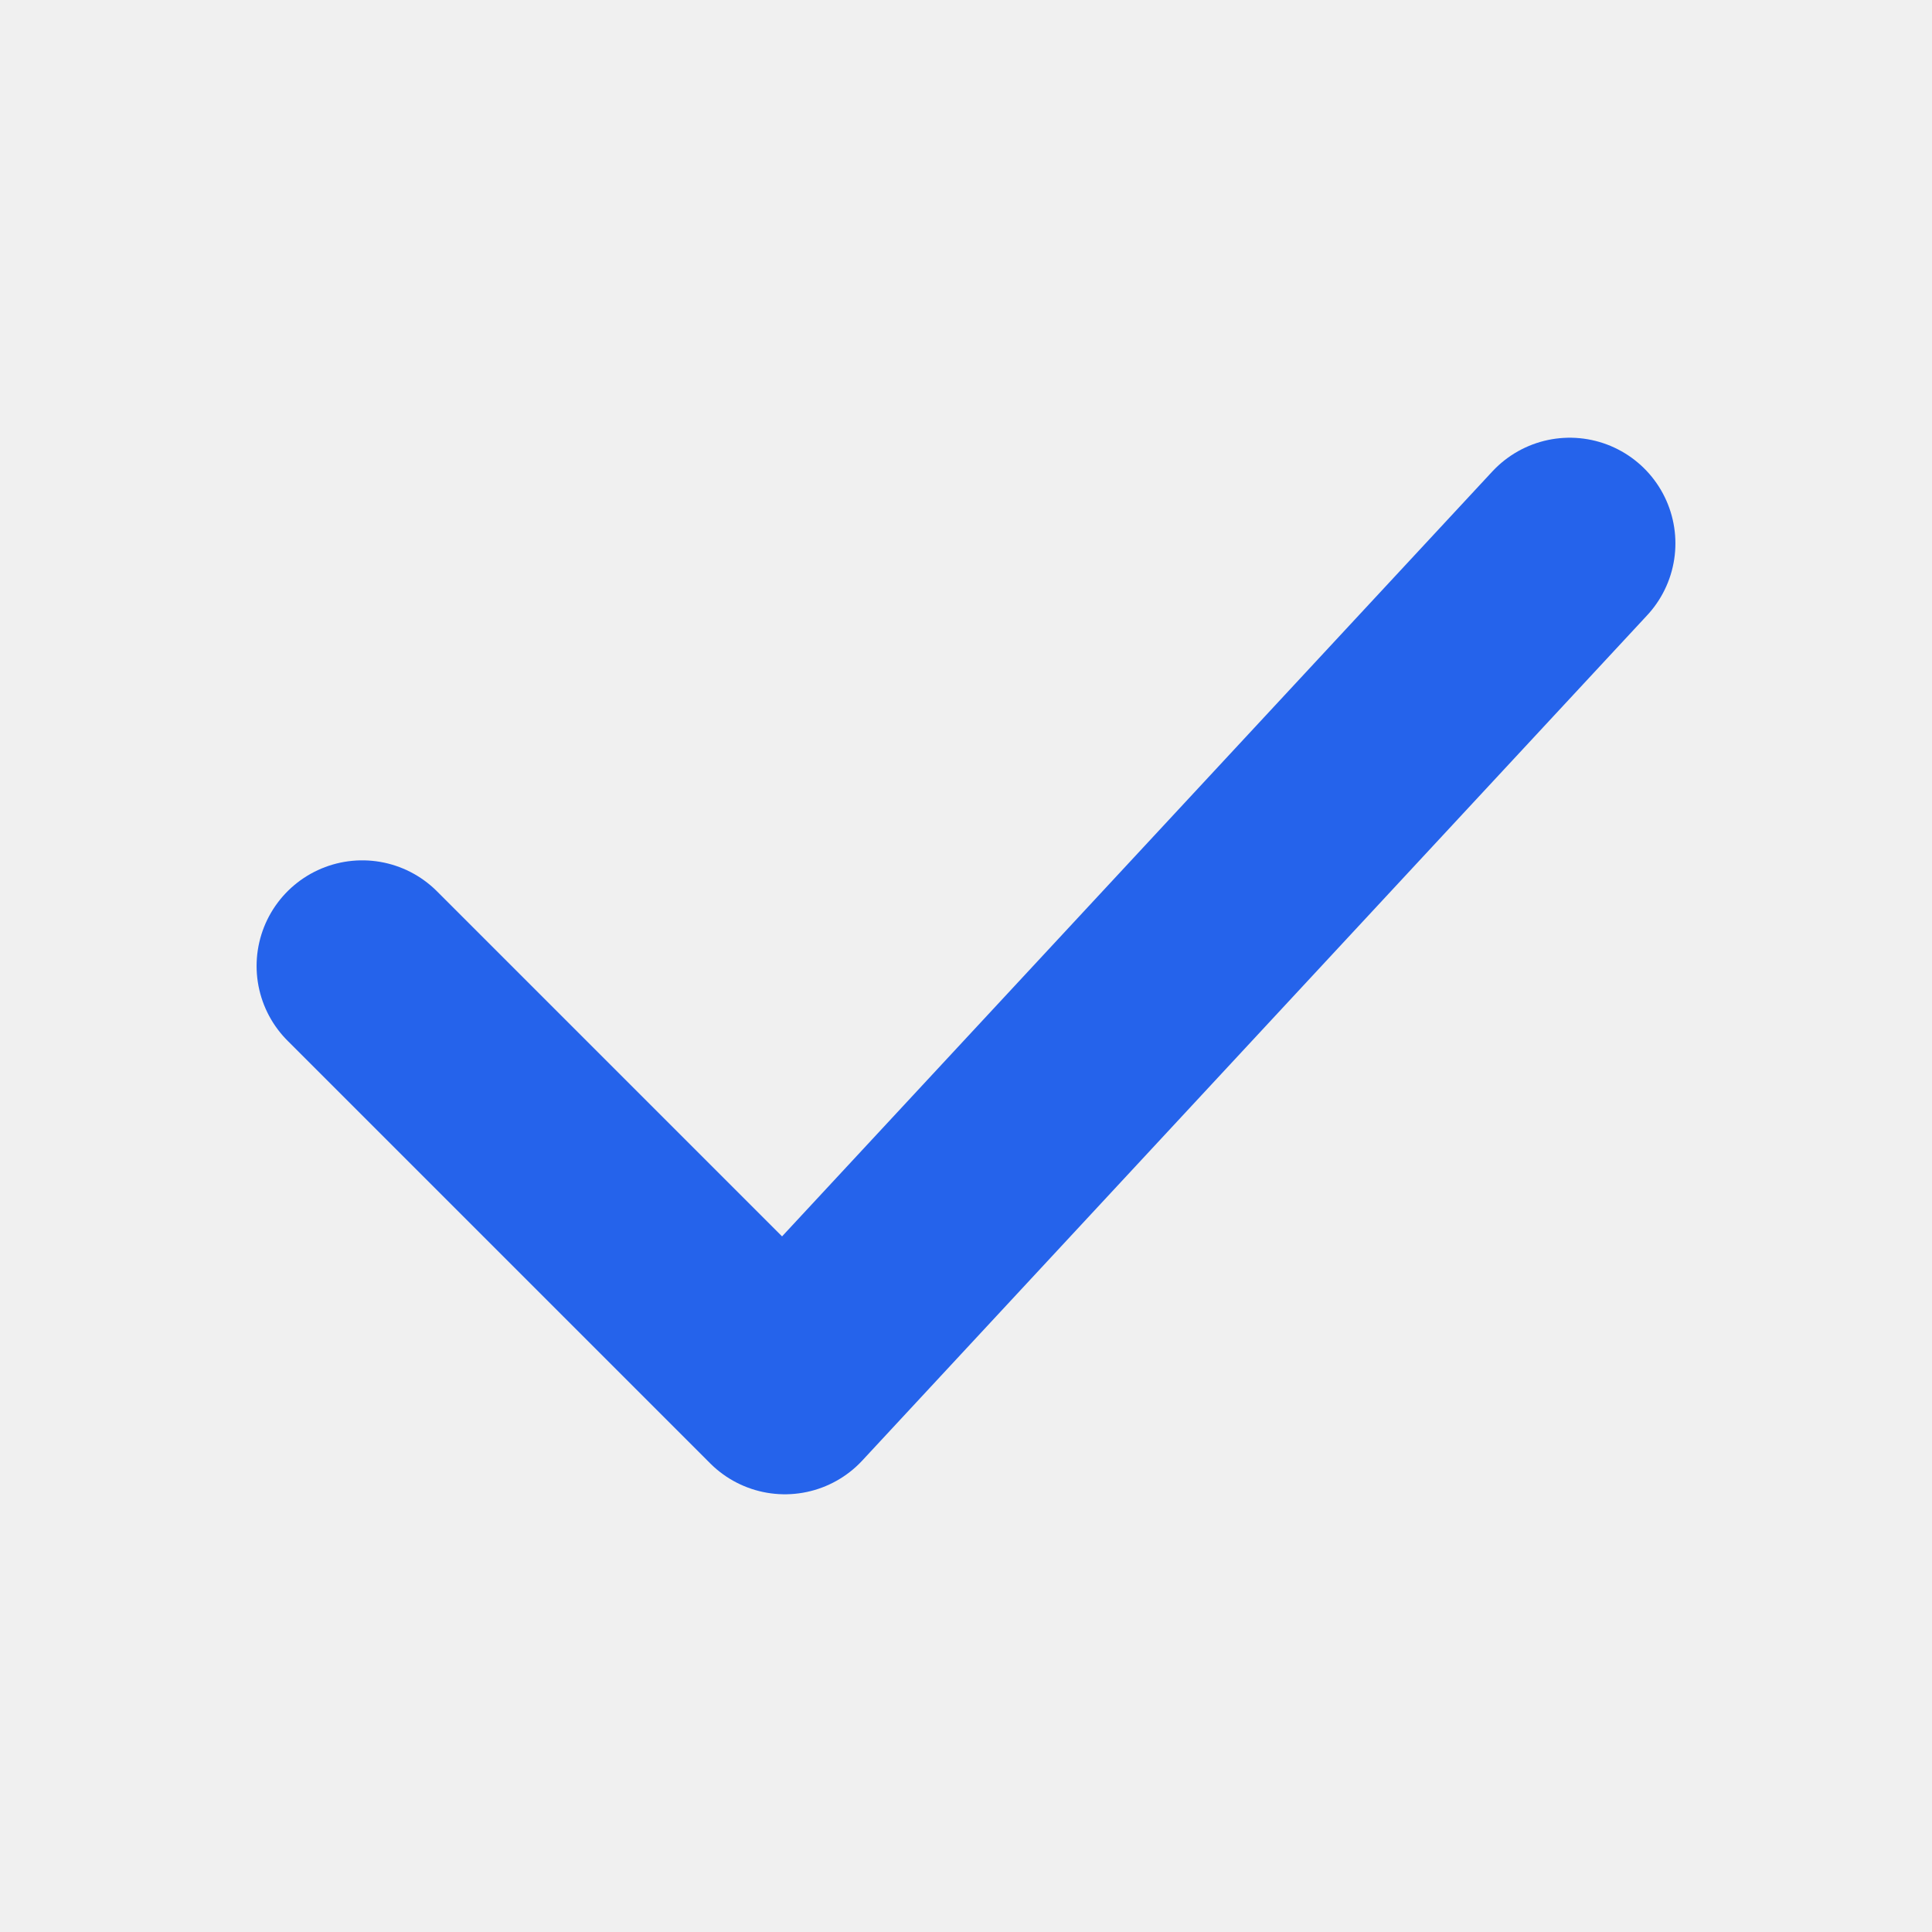
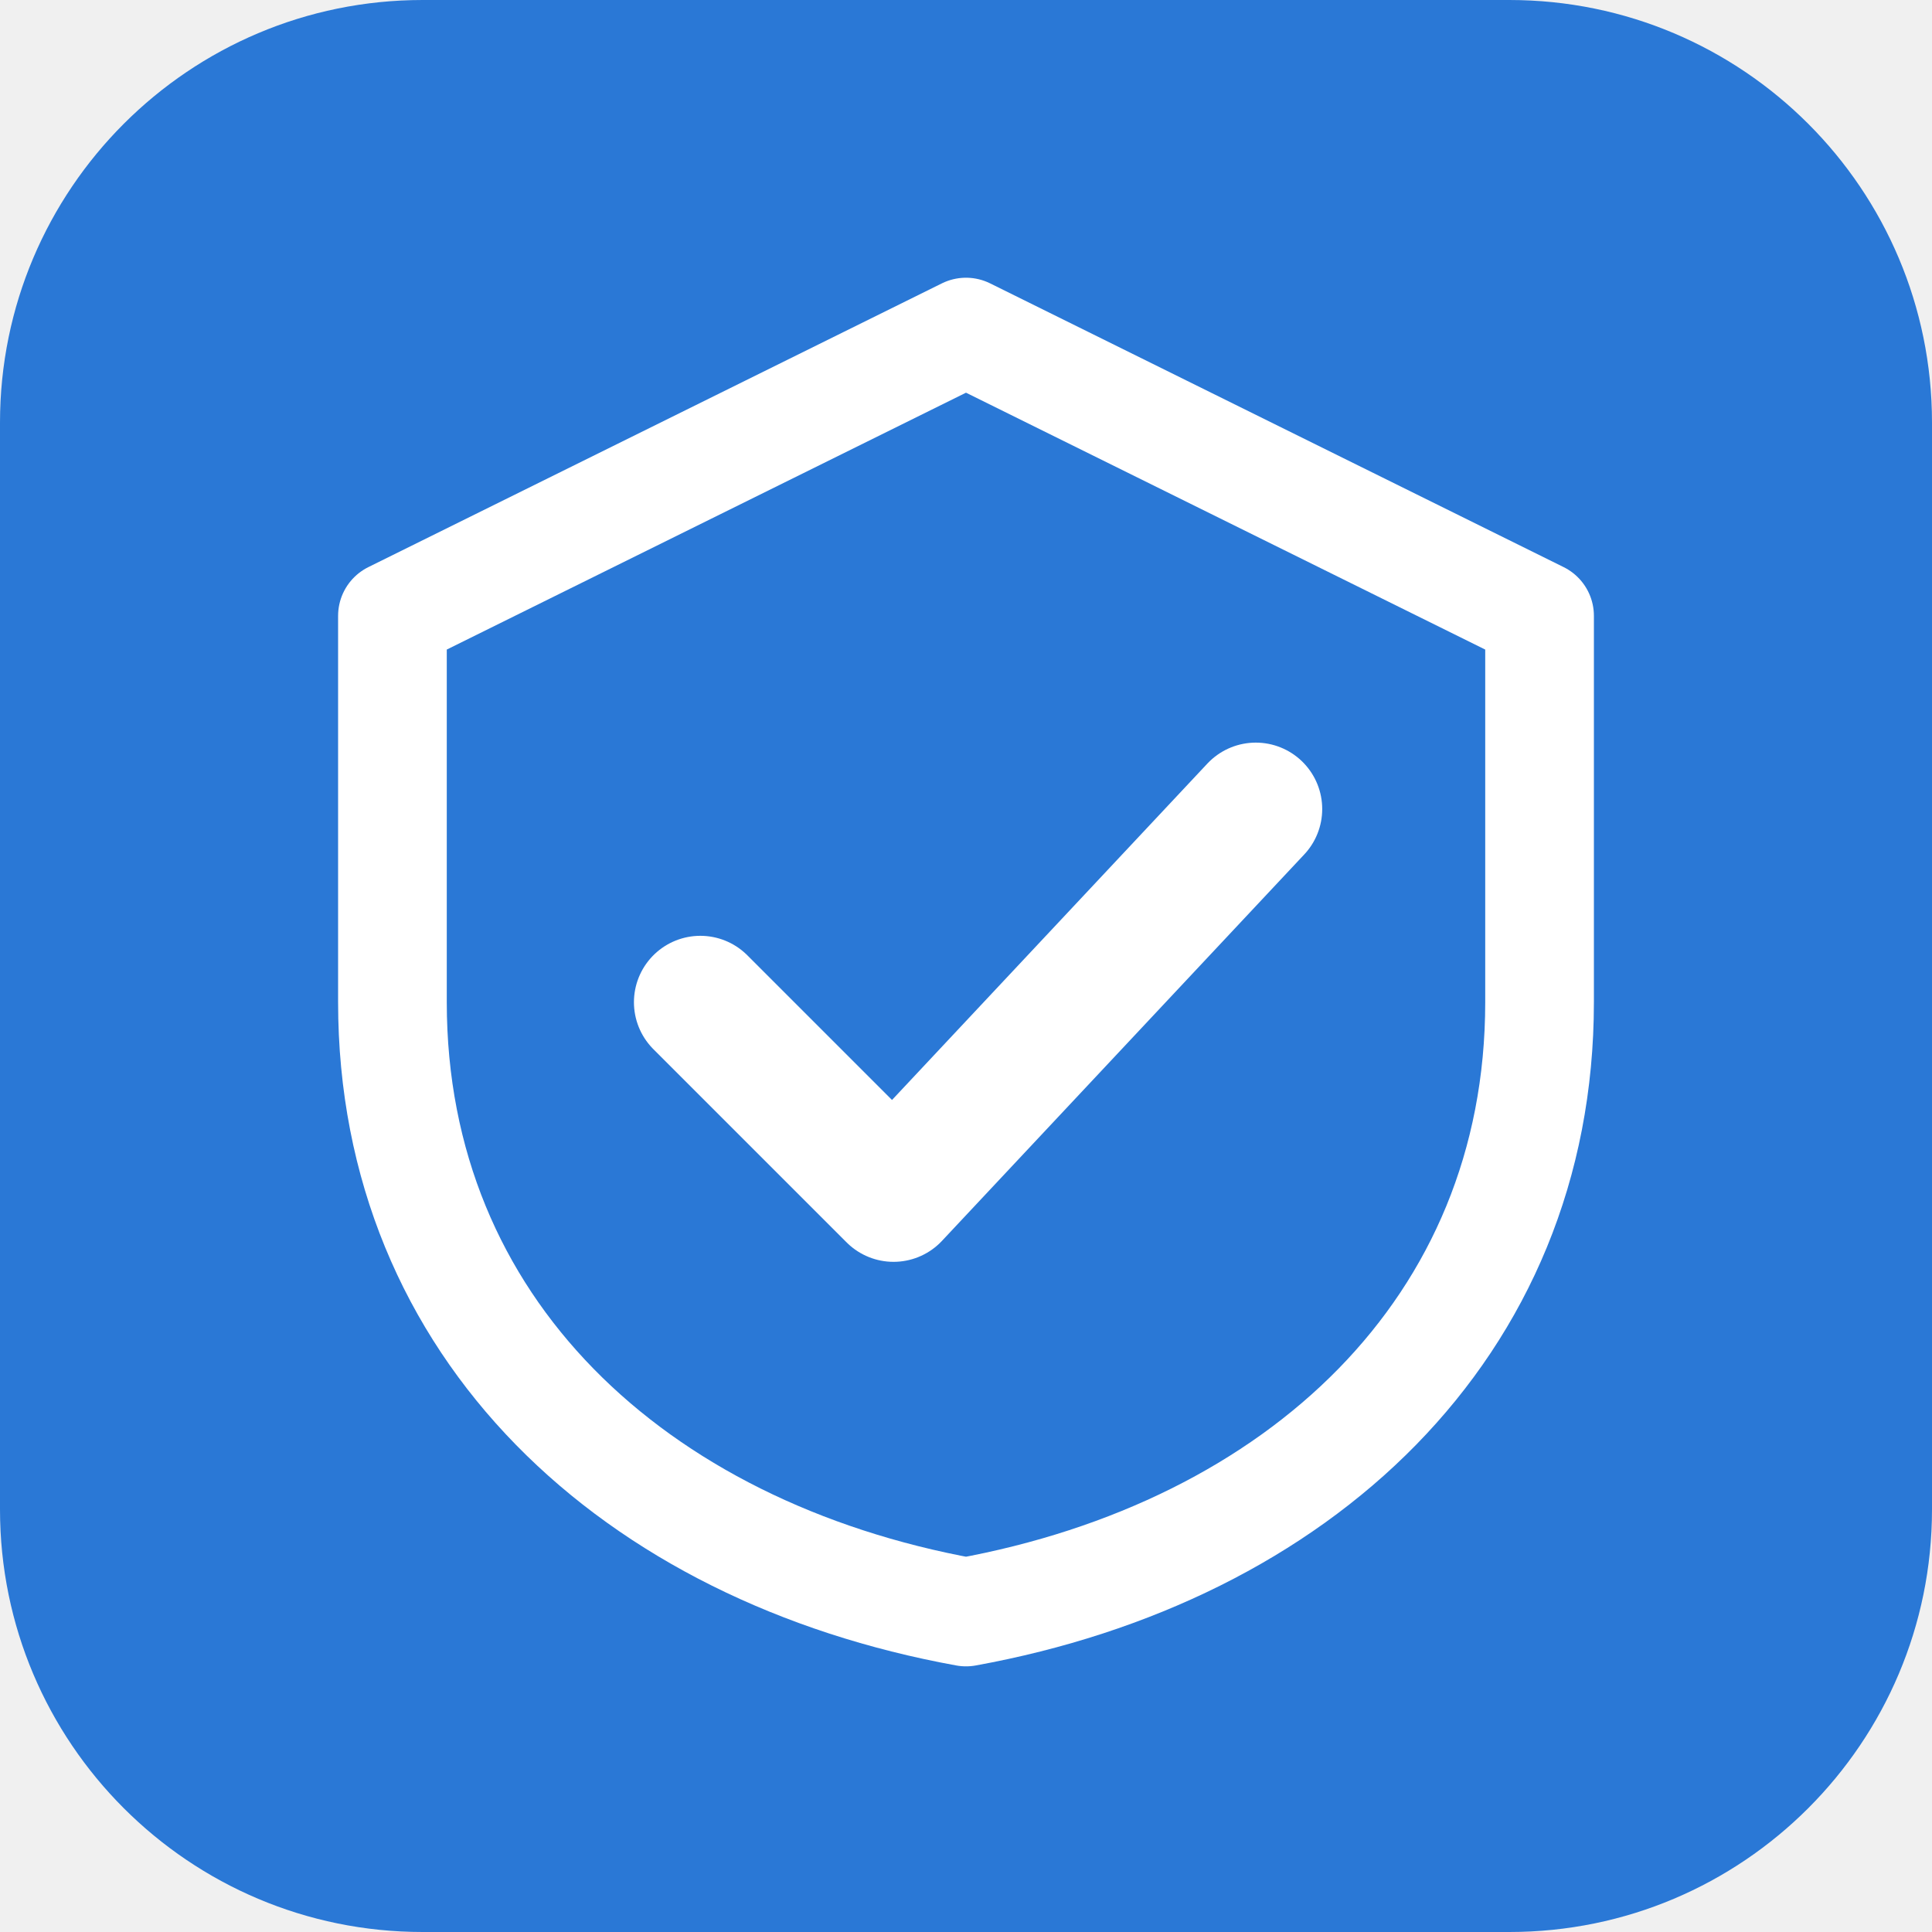
<svg xmlns="http://www.w3.org/2000/svg" viewBox="0 0 32 32">
-   <style>
-     @media (prefers-color-scheme: dark) {
-       path { stroke: #60a5fa; }
-     }
-   </style>
-   <path d="M6 16 L13 23 L26 9" fill="none" stroke="#2563eb" stroke-width="3.5" stroke-linecap="round" stroke-linejoin="round" />
+   <rect width="32" height="32" rx="7" fill="#2a78d6" />
+   <path d="M16 5.5 6.5 10.2v6.4c0 5.4 4 9.1 9.5 10.1 5.5-1 9.5-4.7 9.5-10.1v-6.4L16 5.5z" fill="none" stroke="#ffffff" stroke-width="1.8" stroke-linejoin="round" />
+   <path d="M11.6 16.6l3.2 3.2 6-6.4" fill="none" stroke="#ffffff" stroke-width="2.2" stroke-linecap="round" stroke-linejoin="round" />
</svg>
